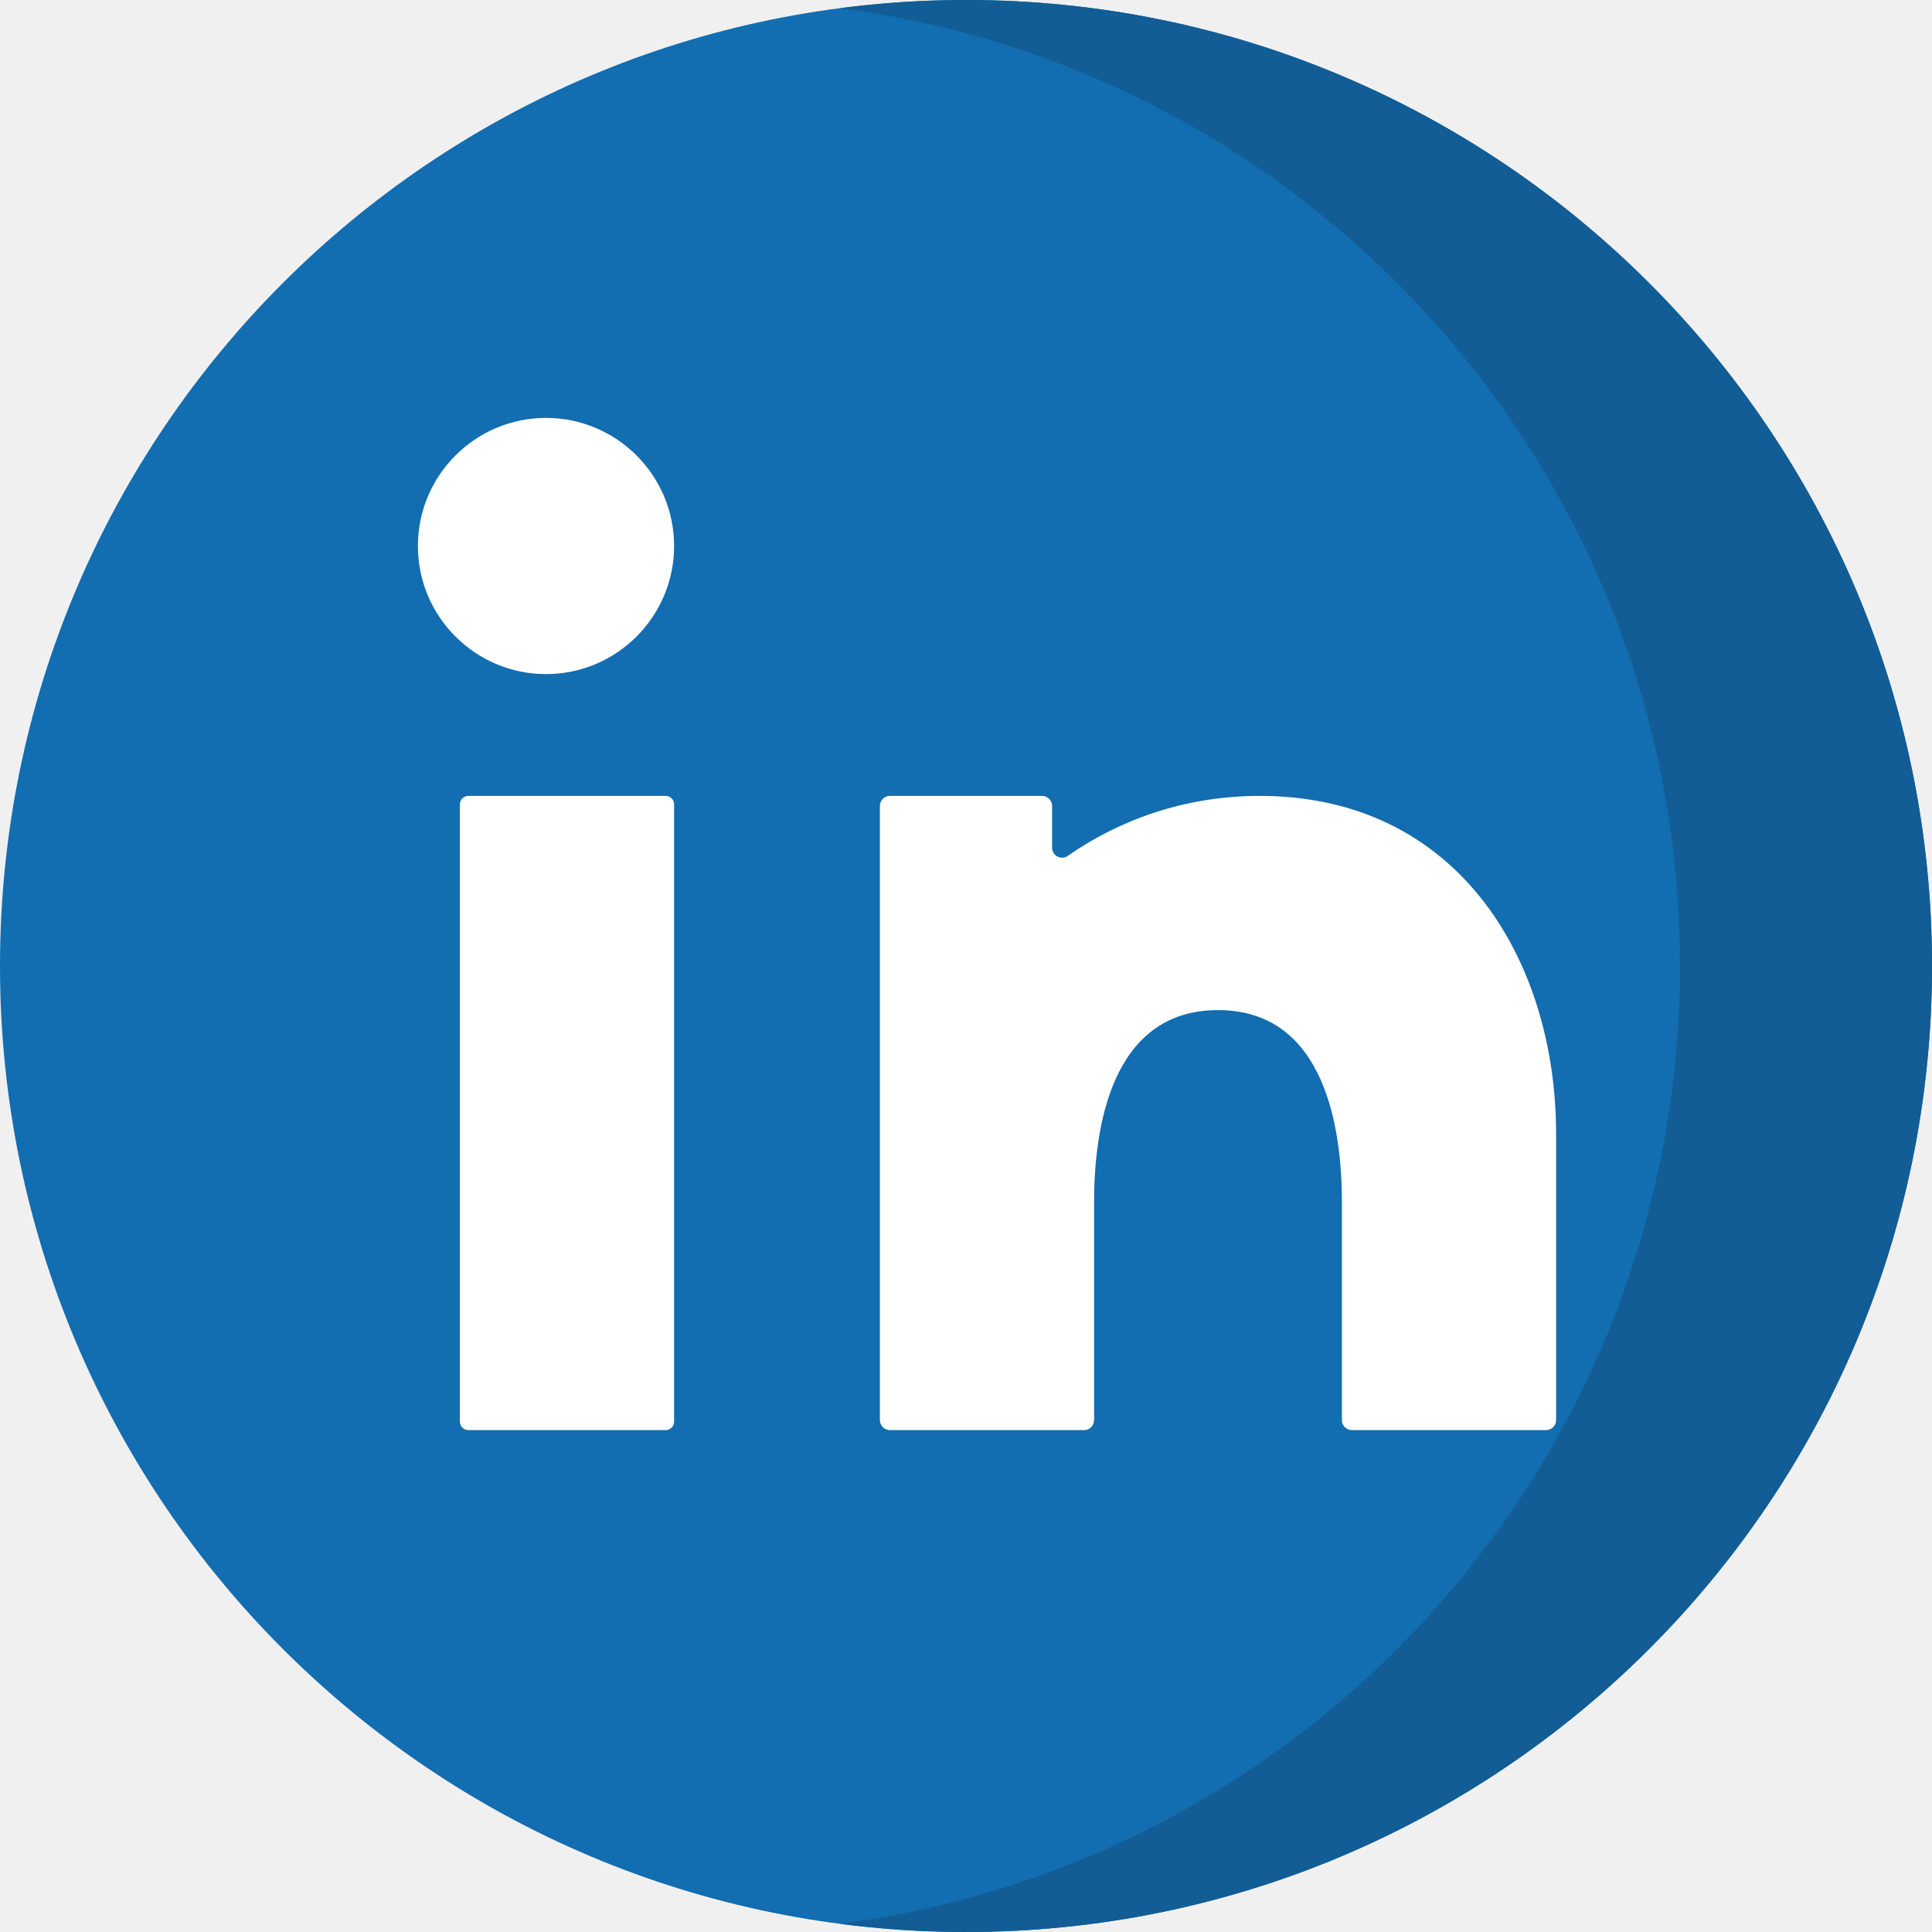
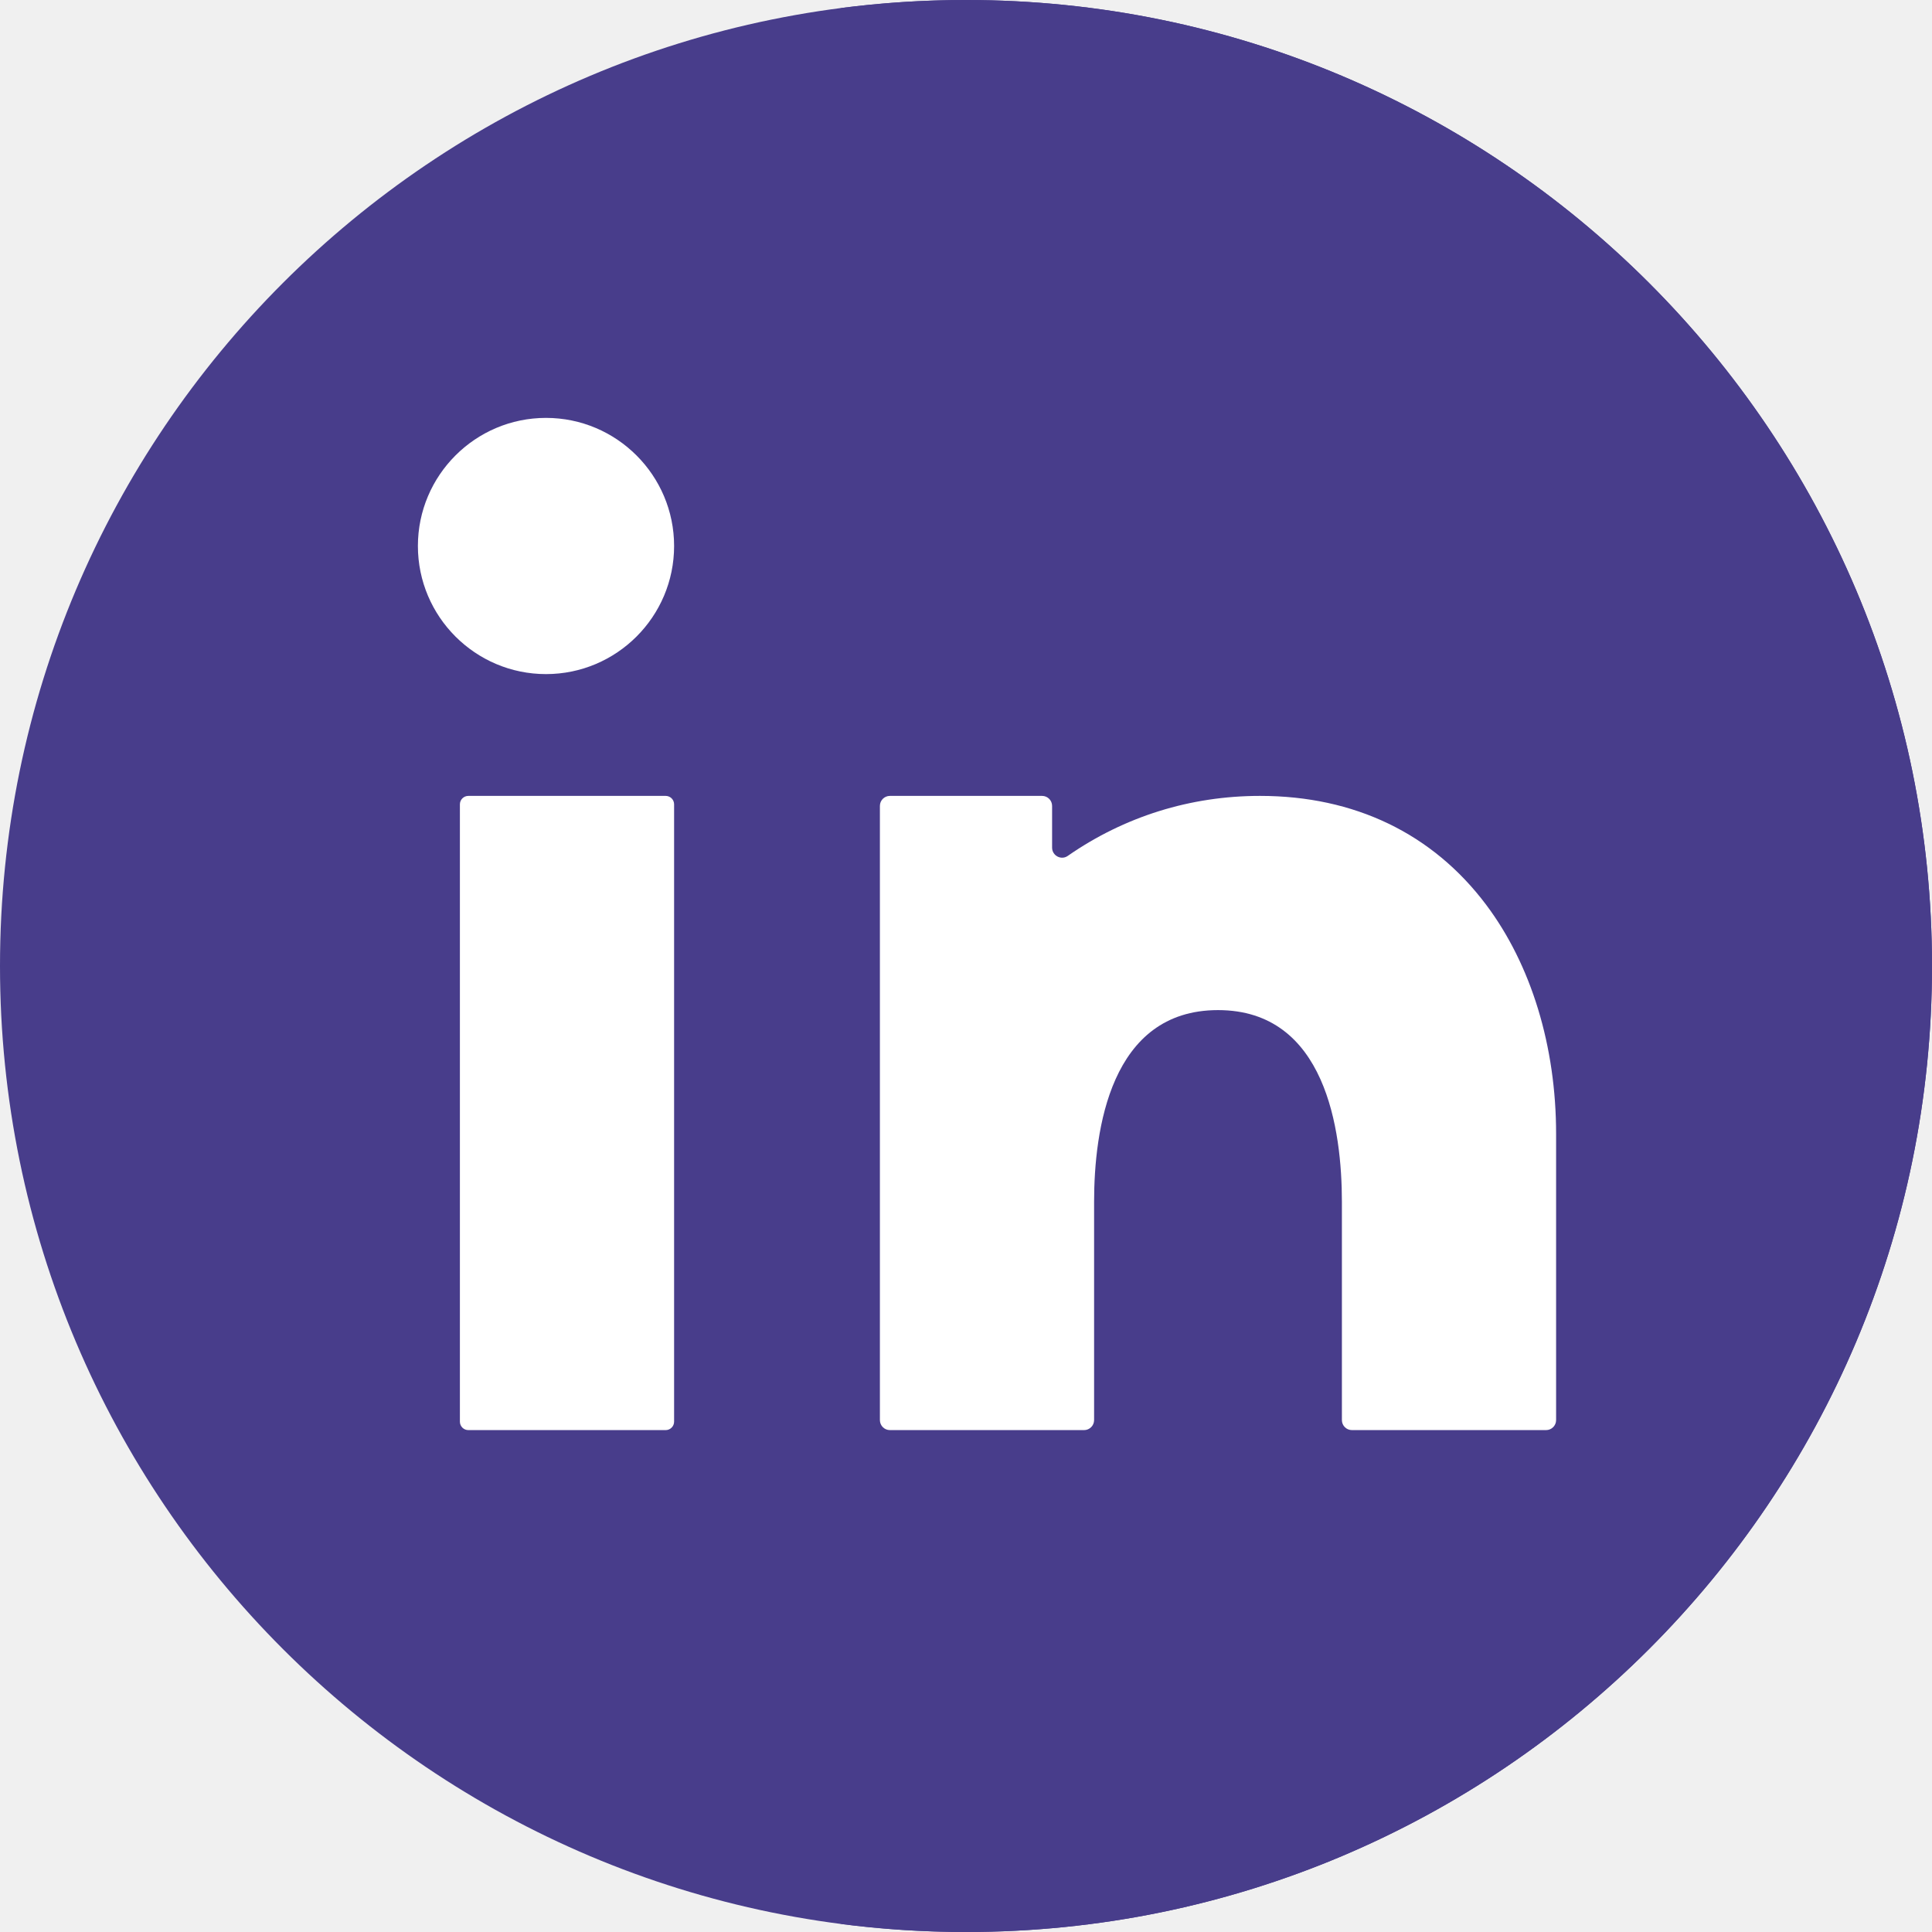
<svg xmlns="http://www.w3.org/2000/svg" version="1.1" id="Layer_1" x="0px" y="0px" viewBox="0 0 512 512" style="enable-background:new 0 0 512 512;" xml:space="preserve">
-   <circle style="fill:#126DB1;" cx="256" cy="256" r="256" />
-   <path style="fill:#125D95;" d="M256,0c-11.317,0-22.461,0.744-33.391,2.167C348.216,18.53,445.217,125.933,445.217,256  s-97.002,237.47-222.609,253.833C233.539,511.256,244.683,512,256,512c141.385,0,256-114.616,256-256S397.385,0,256,0z" />
+   <circle style="fill:#483D8B;" cx="256" cy="256" r="256" />
+   <path style="fill:#483D8B;" d="M256,0c-11.317,0-22.461,0.744-33.391,2.167C348.216,18.53,445.217,125.933,445.217,256  s-97.002,237.47-222.609,253.833C233.539,511.256,244.683,512,256,512c141.385,0,256-114.616,256-256S397.385,0,256,0z" />
  <g>
-     <path style="fill:#FFFFFF;" d="M121.878,376.756v-163.6c0-1.234,1.001-2.235,2.235-2.235h52.295c1.234,0,2.235,1.001,2.235,2.235   v163.6c0,1.234-1.001,2.235-2.235,2.235h-52.295C122.879,378.991,121.878,377.991,121.878,376.756z" />
-     <path style="fill:#FFFFFF;" d="M144.696,178.643c-18.719,0-33.948-15.23-33.948-33.948s15.229-33.948,33.948-33.948   c18.719,0,33.948,15.23,33.948,33.948S163.415,178.643,144.696,178.643z" />
-     <path style="fill:#FFFFFF;" d="M358.271,378.991c-1.466,0-2.654-1.189-2.654-2.653v-57.835c0-18.978-4.266-50.815-32.835-50.815   s-32.835,31.837-32.835,50.815v57.835c0,1.466-1.189,2.653-2.654,2.653h-51.457c-1.466,0-2.654-1.189-2.654-2.653V213.575   c0-1.466,1.189-2.654,2.654-2.654h40.327c1.466,0,2.654,1.189,2.654,2.654v11.057c0,2.128,2.394,3.41,4.142,2.196   c14.998-10.427,32.488-15.907,50.954-15.907c25.026,0,45.747,9.973,59.922,28.841c11.961,15.92,18.548,37.498,18.548,60.759v75.816   c0,1.466-1.189,2.653-2.654,2.653H358.271z" />
+     <path style="fill:#fff;" d="M121.878,376.756v-163.6c0-1.234,1.001-2.235,2.235-2.235h52.295c1.234,0,2.235,1.001,2.235,2.235   v163.6c0,1.234-1.001,2.235-2.235,2.235h-52.295C122.879,378.991,121.878,377.991,121.878,376.756z" />
+     <path style="fill:#fff;" d="M144.696,178.643c-18.719,0-33.948-15.23-33.948-33.948s15.229-33.948,33.948-33.948   c18.719,0,33.948,15.23,33.948,33.948S163.415,178.643,144.696,178.643z" />
+     <path style="fill:#fff;" d="M358.271,378.991c-1.466,0-2.654-1.189-2.654-2.653v-57.835c0-18.978-4.266-50.815-32.835-50.815   s-32.835,31.837-32.835,50.815v57.835c0,1.466-1.189,2.653-2.654,2.653h-51.457c-1.466,0-2.654-1.189-2.654-2.653V213.575   c0-1.466,1.189-2.654,2.654-2.654h40.327c1.466,0,2.654,1.189,2.654,2.654v11.057c0,2.128,2.394,3.41,4.142,2.196   c14.998-10.427,32.488-15.907,50.954-15.907c25.026,0,45.747,9.973,59.922,28.841c11.961,15.92,18.548,37.498,18.548,60.759v75.816   c0,1.466-1.189,2.653-2.654,2.653H358.271z" />
  </g>
  <g>
</g>
  <g>
</g>
  <g>
</g>
  <g>
</g>
  <g>
</g>
  <g>
</g>
  <g>
</g>
  <g>
</g>
  <g>
</g>
  <g>
</g>
  <g>
</g>
  <g>
</g>
  <g>
</g>
  <g>
</g>
  <g>
</g>
</svg>
